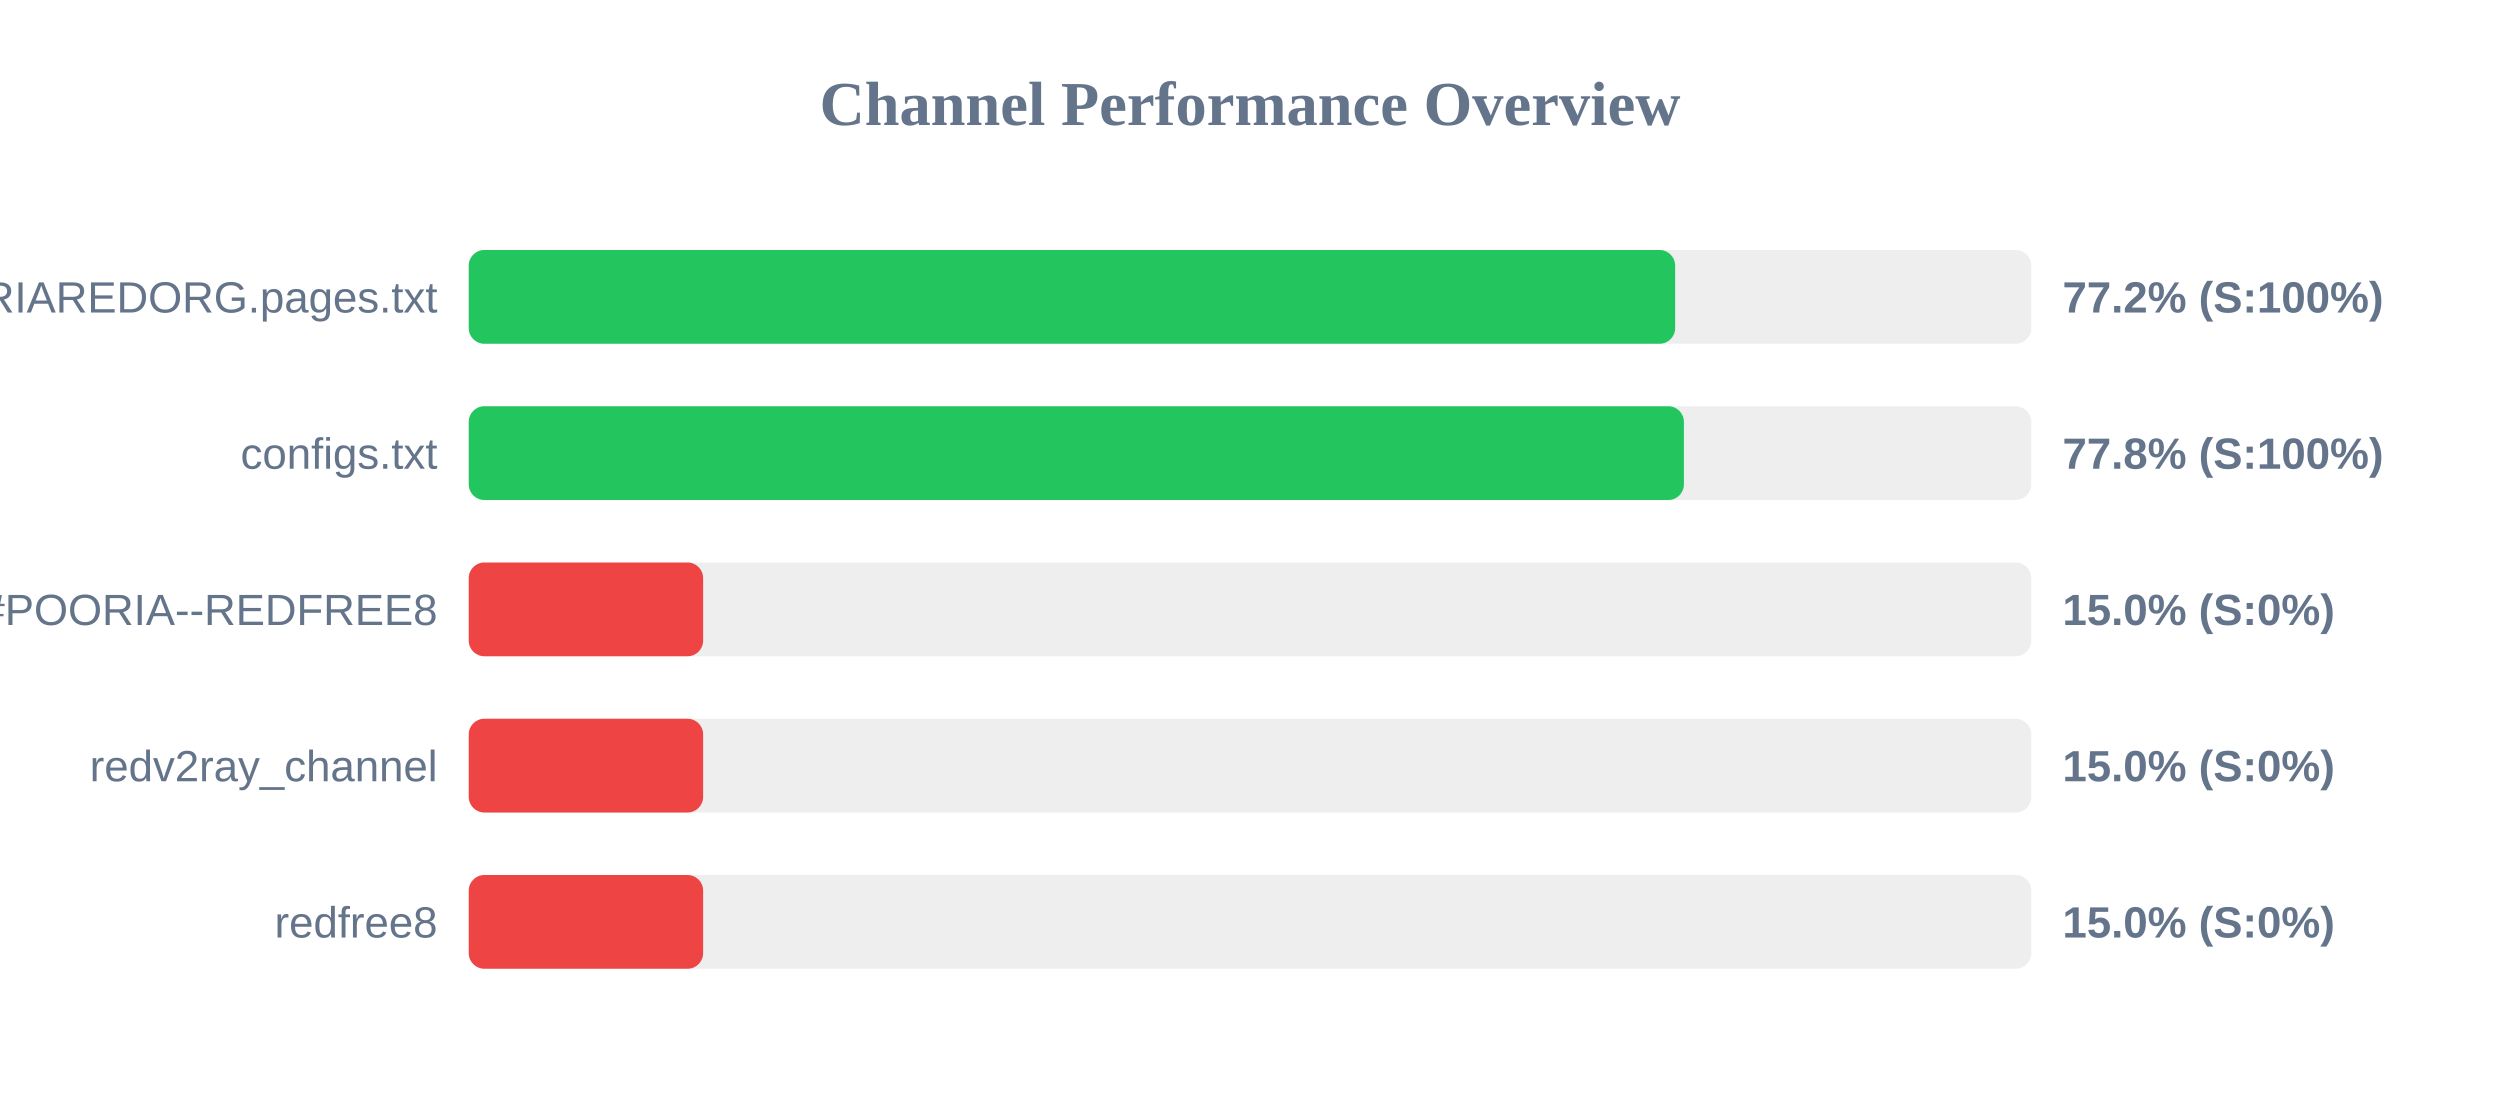
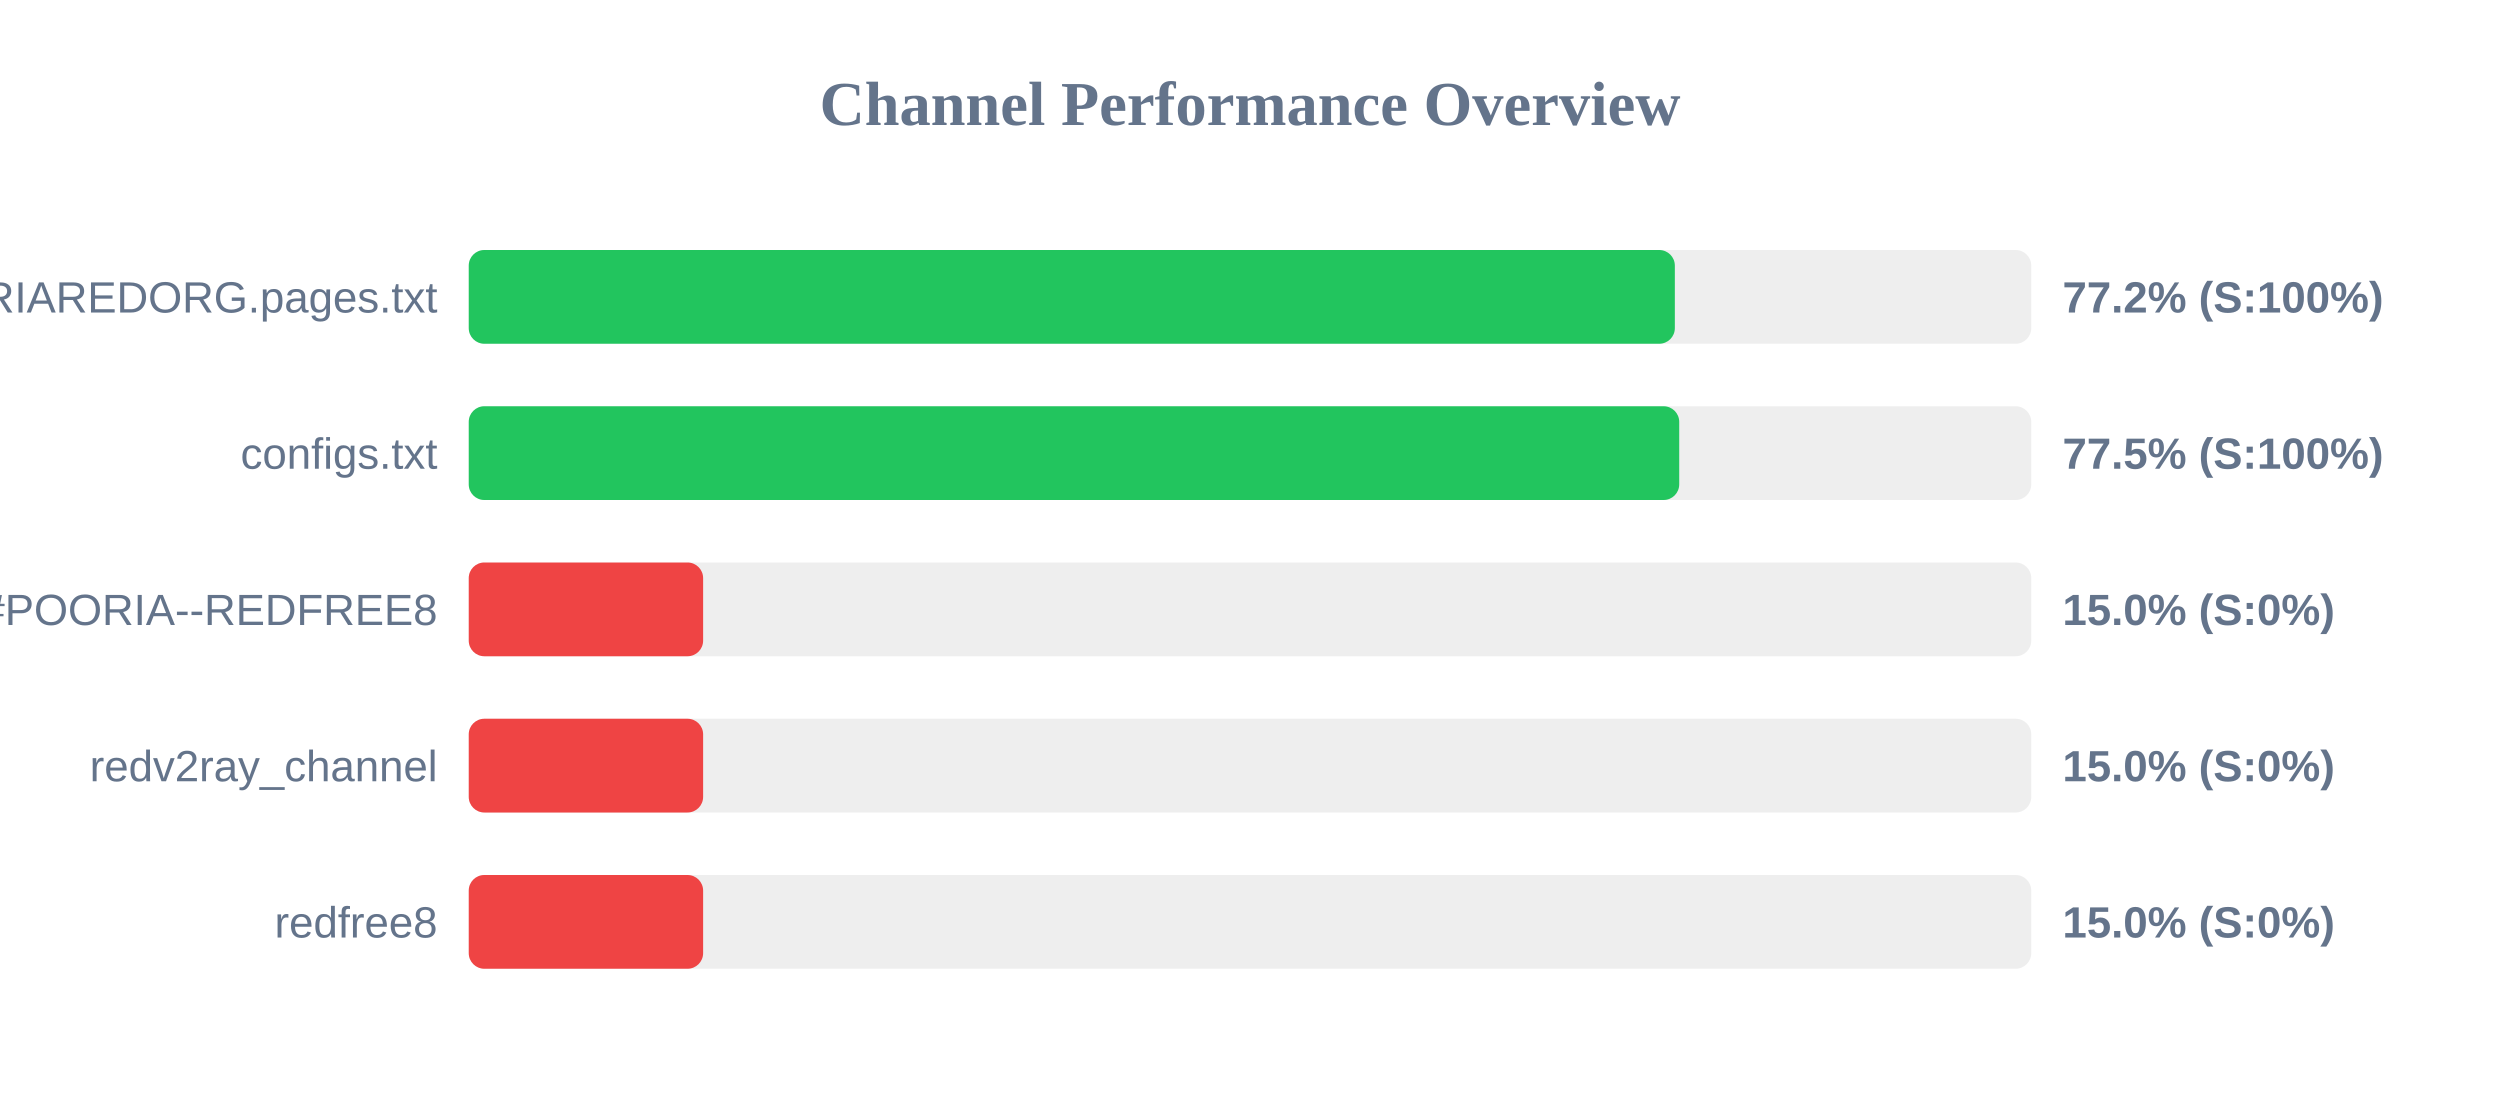
<svg xmlns="http://www.w3.org/2000/svg" width="800" height="350" version="1.1">
  <style>
        .row { font: 14px Arial; fill: #64748b; }
        .score { font: bold 14px Arial; fill: #64748b; }
    </style>
  <text x="400" y="40" text-anchor="middle" font-size="20px" font-weight="bold" fill="#64748b">Channel Performance Overview</text>
  <rect x="150" y="80" width="500" height="30" fill="#eee" rx="5" />
-   <rect x="150" y="80" width="386.05" height="30" fill="#22c55e" rx="5" />
+   <rect x="150" y="80" width="385.95" height="30" fill="#22c55e" rx="5" />
  <text x="140" y="100" text-anchor="end" class="row">POORIAREDORG.pages.txt</text>
  <text x="660" y="100" text-anchor="start" class="score">77.2% (S:100%)</text>
  <rect x="150" y="130" width="500" height="30" fill="#eee" rx="5" />
-   <rect x="150" y="130" width="388.85" height="30" fill="#22c55e" rx="5" />
+   <rect x="150" y="130" width="387.35" height="30" fill="#22c55e" rx="5" />
  <text x="140" y="150" text-anchor="end" class="row">configs.txt</text>
-   <text x="660" y="150" text-anchor="start" class="score">77.8% (S:100%)</text>
+   <text x="660" y="150" text-anchor="start" class="score">77.5% (S:100%)</text>
  <rect x="150" y="180" width="500" height="30" fill="#eee" rx="5" />
  <rect x="150" y="180" width="75.0" height="30" fill="#ef4444" rx="5" />
  <text x="140" y="200" text-anchor="end" class="row">POORIA--REDFREE8.txt#POORIA--REDFREE8</text>
  <text x="660" y="200" text-anchor="start" class="score">15.0% (S:0%)</text>
  <rect x="150" y="230" width="500" height="30" fill="#eee" rx="5" />
  <rect x="150" y="230" width="75.0" height="30" fill="#ef4444" rx="5" />
  <text x="140" y="250" text-anchor="end" class="row">redv2ray_channel</text>
  <text x="660" y="250" text-anchor="start" class="score">15.0% (S:0%)</text>
  <rect x="150" y="280" width="500" height="30" fill="#eee" rx="5" />
  <rect x="150" y="280" width="75.0" height="30" fill="#ef4444" rx="5" />
  <text x="140" y="300" text-anchor="end" class="row">redfree8</text>
  <text x="660" y="300" text-anchor="start" class="score">15.0% (S:0%)</text>
</svg>
